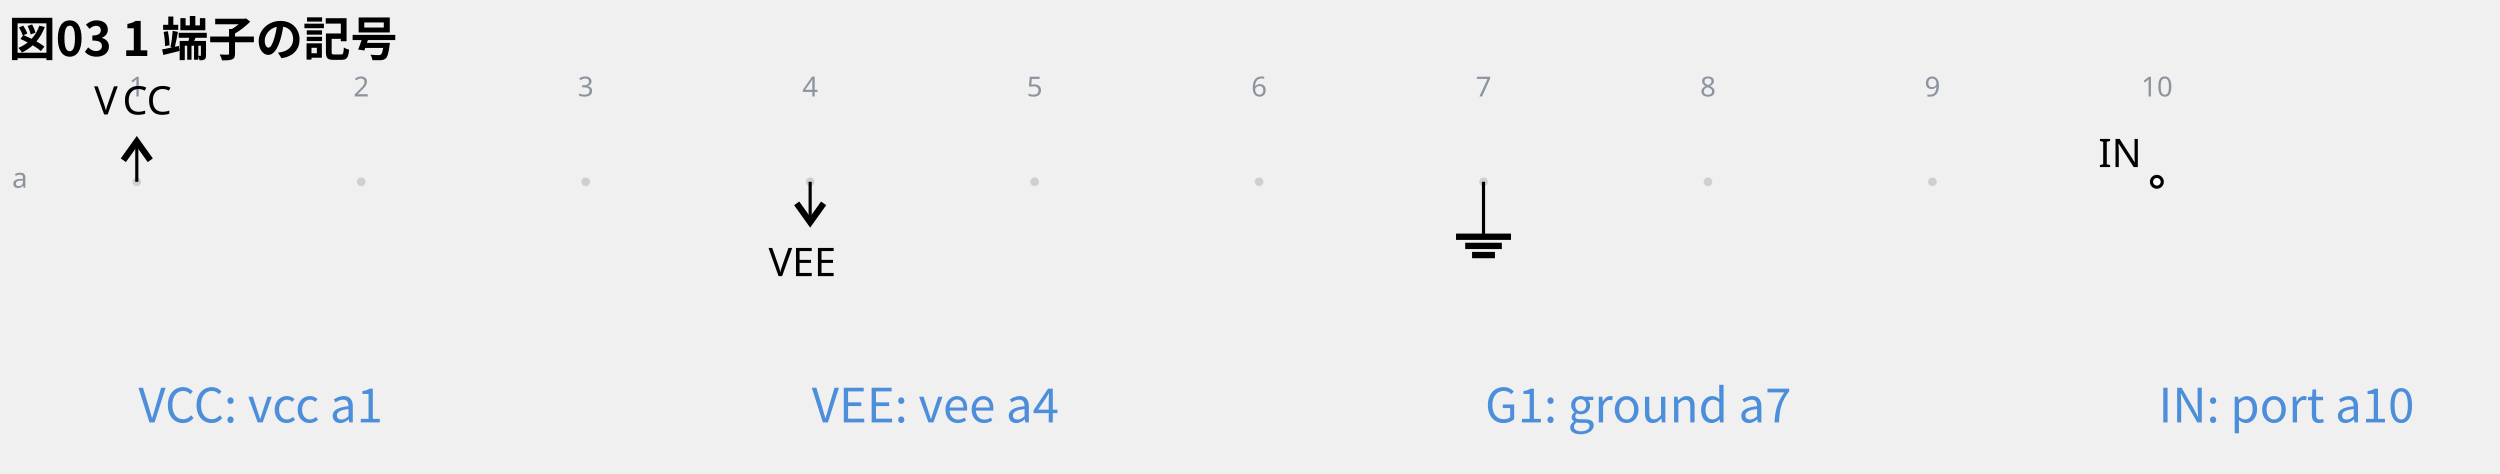
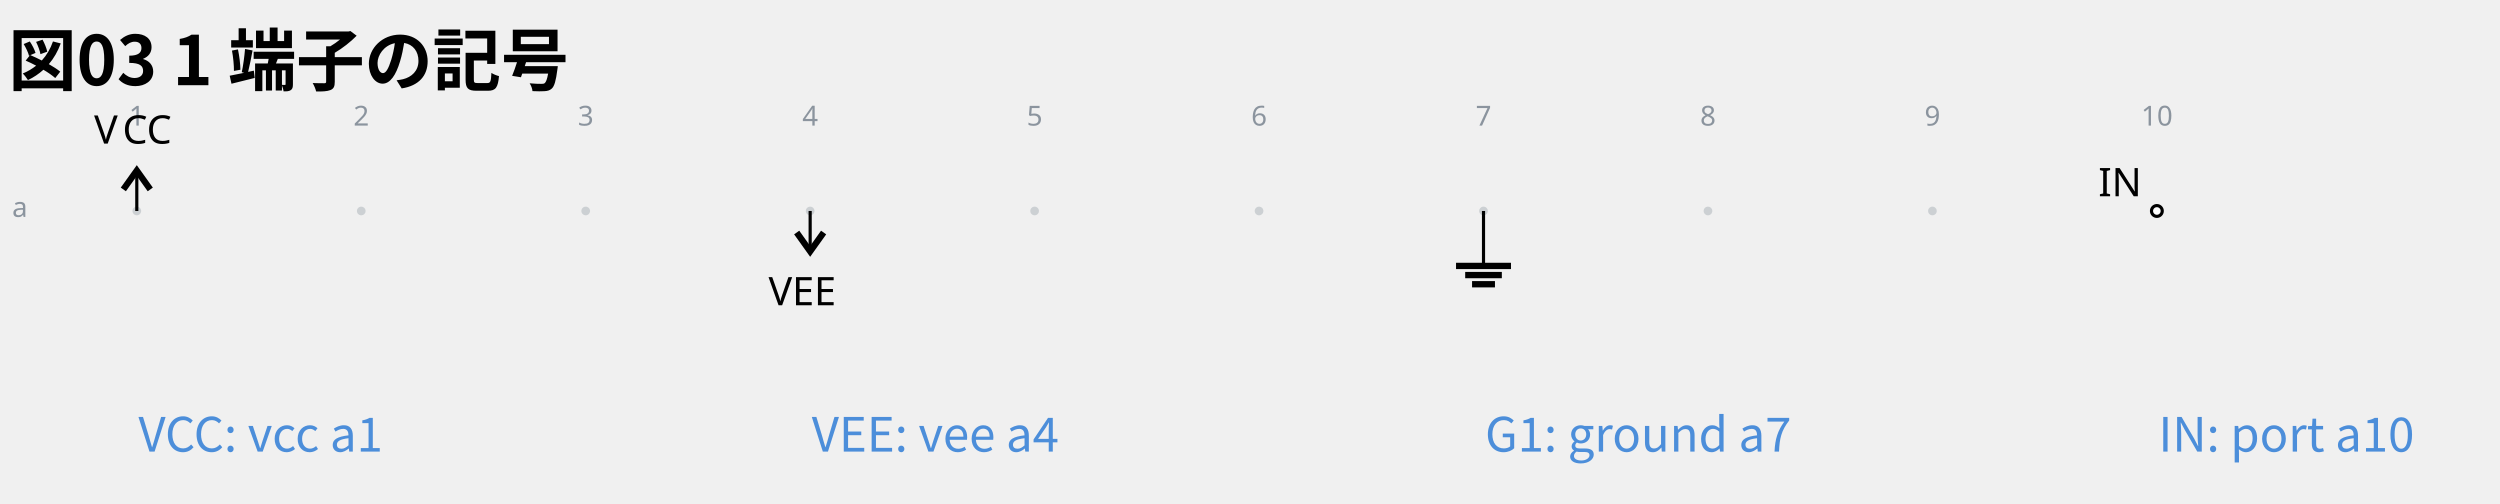
- <svg xmlns="http://www.w3.org/2000/svg" data-circuit-fence="0.1.0" fill="currentColor" width="845.101" height="160.186" viewBox="-72 -72 633.826 120.139">
+ <svg xmlns="http://www.w3.org/2000/svg" data-circuit-fence="0.1.0" fill="currentColor" width="845.101" height="170.049" viewBox="-72 -72 633.826 127.537">
  <g stroke="currentColor" stroke-miterlimit="10" stroke-width=".8">
-     <path fill="#8b949e" fill-opacity=".35" stroke="none" stroke-opacity=".35" d="M-36.218-25.909a1.1 1.1 0 1 0-2.2 0 1.1 1.1 0 0 0 2.2 0M20.688-25.909a1.1 1.1 0 1 0-2.2 0 1.1 1.1 0 0 0 2.2 0M77.593-25.909a1.1 1.1 0 1 0-2.2 0 1.1 1.1 0 0 0 2.2 0M134.499-25.909a1.1 1.1 0 1 0-2.2 0 1.1 1.1 0 0 0 2.2 0M191.404-25.909a1.1 1.1 0 1 0-2.2 0 1.1 1.1 0 0 0 2.2 0M248.31-25.909a1.1 1.1 0 1 0-2.2 0 1.1 1.1 0 0 0 2.2 0M305.215-25.909a1.1 1.1 0 1 0-2.2 0 1.1 1.1 0 0 0 2.2 0M362.12-25.909a1.1 1.1 0 1 0-2.2 0 1.1 1.1 0 0 0 2.2 0M419.026-25.909a1.1 1.1 0 1 0-2.2 0 1.1 1.1 0 0 0 2.2 0M475.932-25.909a1.1 1.1 0 1 0-2.2 0 1.1 1.1 0 0 0 2.2 0m-1.1 0" />
+     <path fill="#8b949e" fill-opacity=".35" stroke="none" stroke-opacity=".35" d="M-36.218-18.511a1.1 1.1 0 1 0-2.2 0 1.1 1.1 0 0 0 2.2 0M20.688-18.511a1.1 1.1 0 1 0-2.2 0 1.1 1.1 0 0 0 2.2 0M77.593-18.511a1.1 1.1 0 1 0-2.2 0 1.1 1.1 0 0 0 2.2 0M134.499-18.511a1.1 1.1 0 1 0-2.2 0 1.1 1.1 0 0 0 2.2 0M191.404-18.511a1.1 1.1 0 1 0-2.2 0 1.1 1.1 0 0 0 2.2 0M248.31-18.511a1.1 1.1 0 1 0-2.2 0 1.1 1.1 0 0 0 2.2 0M305.215-18.511a1.1 1.1 0 1 0-2.2 0 1.1 1.1 0 0 0 2.2 0M362.12-18.511a1.1 1.1 0 1 0-2.2 0 1.1 1.1 0 0 0 2.2 0M419.026-18.511a1.1 1.1 0 1 0-2.2 0 1.1 1.1 0 0 0 2.2 0M475.932-18.511a1.1 1.1 0 1 0-2.2 0 1.1 1.1 0 0 0 2.2 0m-1.1 0" />
    <g fill="#8b949e" stroke="#8b949e">
-       <text x="-37.318" y="-25.909" fill="#8b949e" stroke="none" font-family="cmr7" font-size="7" transform="translate(-1.993 -21.645)">1</text>
+       <text x="-37.318" y="-18.511" fill="#8b949e" stroke="none" font-family="cmr7" font-size="7" transform="translate(-1.993 -21.645)">1</text>
    </g>
    <g fill="#8b949e" stroke="#8b949e">
-       <text x="-37.318" y="-25.909" fill="#8b949e" stroke="none" font-family="cmr7" font-size="7" transform="translate(54.912 -21.645)">2</text>
+       <text x="-37.318" y="-18.511" fill="#8b949e" stroke="none" font-family="cmr7" font-size="7" transform="translate(54.912 -21.645)">2</text>
    </g>
    <g fill="#8b949e" stroke="#8b949e">
-       <text x="-37.318" y="-25.909" fill="#8b949e" stroke="none" font-family="cmr7" font-size="7" transform="translate(111.818 -21.645)">3</text>
+       <text x="-37.318" y="-18.511" fill="#8b949e" stroke="none" font-family="cmr7" font-size="7" transform="translate(111.818 -21.645)">3</text>
    </g>
    <g fill="#8b949e" stroke="#8b949e">
-       <text x="-37.318" y="-25.909" fill="#8b949e" stroke="none" font-family="cmr7" font-size="7" transform="translate(168.723 -21.645)">4</text>
+       <text x="-37.318" y="-18.511" fill="#8b949e" stroke="none" font-family="cmr7" font-size="7" transform="translate(168.723 -21.645)">4</text>
    </g>
    <g fill="#8b949e" stroke="#8b949e">
-       <text x="-37.318" y="-25.909" fill="#8b949e" stroke="none" font-family="cmr7" font-size="7" transform="translate(225.629 -21.645)">5</text>
+       <text x="-37.318" y="-18.511" fill="#8b949e" stroke="none" font-family="cmr7" font-size="7" transform="translate(225.629 -21.645)">5</text>
    </g>
    <g fill="#8b949e" stroke="#8b949e">
-       <text x="-37.318" y="-25.909" fill="#8b949e" stroke="none" font-family="cmr7" font-size="7" transform="translate(282.534 -21.645)">6</text>
+       <text x="-37.318" y="-18.511" fill="#8b949e" stroke="none" font-family="cmr7" font-size="7" transform="translate(282.534 -21.645)">6</text>
    </g>
    <g fill="#8b949e" stroke="#8b949e">
-       <text x="-37.318" y="-25.909" fill="#8b949e" stroke="none" font-family="cmr7" font-size="7" transform="translate(339.44 -21.645)">7</text>
+       <text x="-37.318" y="-18.511" fill="#8b949e" stroke="none" font-family="cmr7" font-size="7" transform="translate(339.44 -21.645)">7</text>
    </g>
    <g fill="#8b949e" stroke="#8b949e">
-       <text x="-37.318" y="-25.909" fill="#8b949e" stroke="none" font-family="cmr7" font-size="7" transform="translate(396.345 -21.645)">8</text>
+       <text x="-37.318" y="-18.511" fill="#8b949e" stroke="none" font-family="cmr7" font-size="7" transform="translate(396.345 -21.645)">8</text>
    </g>
    <g fill="#8b949e" stroke="#8b949e">
-       <text x="-37.318" y="-25.909" fill="#8b949e" stroke="none" font-family="cmr7" font-size="7" transform="translate(453.25 -21.645)">9</text>
+       <text x="-37.318" y="-18.511" fill="#8b949e" stroke="none" font-family="cmr7" font-size="7" transform="translate(453.25 -21.645)">9</text>
    </g>
    <g fill="#8b949e" stroke="#8b949e">
-       <text x="-37.318" y="-25.909" fill="#8b949e" stroke="none" font-family="cmr7" font-size="7" transform="translate(508.163 -21.645)">10</text>
+       <text x="-37.318" y="-18.511" fill="#8b949e" stroke="none" font-family="cmr7" font-size="7" transform="translate(508.163 -21.645)">10</text>
    </g>
    <g fill="#8b949e" stroke="#8b949e">
-       <text x="-37.318" y="-25.909" fill="#8b949e" stroke="none" font-family="cmr7" font-size="7" transform="translate(-31.62 1.507)">a</text>
+       <text x="-37.318" y="-18.511" fill="#8b949e" stroke="none" font-family="cmr7" font-size="7" transform="translate(-31.62 1.507)">a</text>
    </g>
    <g stroke="none" font-family="cmr10" font-size="10">
-       <text x="-37.318" y="-25.909" transform="translate(-10.833 -17.074)">V</text>
-       <text x="-30.096" y="-25.909" transform="translate(-10.833 -17.074)">CC</text>
+       <text x="-37.318" y="-18.511" transform="translate(-10.833 -17.074)">V</text>
+       <text x="-30.096" y="-18.511" transform="translate(-10.833 -17.074)">CC</text>
    </g>
    <g stroke-width="1.6">
-       <path fill="none" d="m-40.732-31.372 3.414-4.78 3.415 4.78" />
-       <path fill="none" stroke-width=".8" d="M-37.318-25.909v-10.243" />
+       <path fill="none" d="m-40.732-23.974 3.414-4.78 3.415 4.78" />
+       <path fill="none" stroke-width=".8" d="M-37.318-18.511v-10.243" />
    </g>
-     <text x="-37.318" y="-25.909" stroke="none" font-family="cmr10" font-size="10" transform="translate(160.16 23.907)">VEE</text>
+     <text x="-37.318" y="-18.511" stroke="none" font-family="cmr10" font-size="10" transform="translate(160.16 23.907)">VEE</text>
    <g stroke-width="1.6">
-       <path fill="none" d="m129.984-20.446 3.415 4.78 3.414-4.78" />
-       <path fill="none" stroke-width=".8" d="M133.399-25.909v10.243" />
+       <path fill="none" d="m129.984-13.048 3.415 4.78 3.414-4.78" />
+       <path fill="none" stroke-width=".8" d="M133.399-18.511v10.243" />
    </g>
-     <path fill="none" d="M304.115-25.909v13.93" />
-     <path fill="none" stroke-width="1.6" d="M297.15-11.978h13.93m-11.608 2.321h9.287m-7.546 2.322h5.804" />
+     <path fill="none" d="M304.115-18.511v13.93" />
+     <path fill="none" stroke-width="1.6" d="M297.15-4.58h13.93m-11.608 2.32h9.287M301.213.064h5.804" />
    <g fill="#ffffff">
-       <path d="M476.197-25.909a1.365 1.365 0 1 0-2.73 0 1.365 1.365 0 0 0 2.73 0Zm-1.365 0" />
+       <path d="M476.197-18.511a1.365 1.365 0 1 0-2.73 0 1.365 1.365 0 0 0 2.73 0Zm-1.365 0" />
    </g>
-     <text x="-37.318" y="-25.909" stroke="none" font-family="cmr10" font-size="10" transform="translate(497.305 -3.733)">IN</text>
+     <text x="-37.318" y="-18.511" stroke="none" font-family="cmr10" font-size="10" transform="translate(497.305 -3.733)">IN</text>
    <g>
-       <text x="-37.318" y="-25.909" fill="#4c8eda" stroke="none" font-family="'Noto Sans CJK JP','Noto Sans JP','Hiragino Sans','Yu Gothic',sans-serif" font-size="12" transform="translate(.4 61.005)">VCC: vcc a1</text>
+       <text x="-37.318" y="-18.511" fill="#4c8eda" stroke="none" font-family="'Noto Sans CJK JP','Noto Sans JP','Hiragino Sans','Yu Gothic',sans-serif" font-size="12" transform="translate(.4 61.005)">VCC: vcc a1</text>
    </g>
    <g>
-       <text x="-37.318" y="-25.909" fill="#4c8eda" stroke="none" font-family="'Noto Sans CJK JP','Noto Sans JP','Hiragino Sans','Yu Gothic',sans-serif" font-size="12" transform="translate(171.116 61.005)">VEE: vee a4</text>
+       <text x="-37.318" y="-18.511" fill="#4c8eda" stroke="none" font-family="'Noto Sans CJK JP','Noto Sans JP','Hiragino Sans','Yu Gothic',sans-serif" font-size="12" transform="translate(171.116 61.005)">VEE: vee a4</text>
    </g>
    <g>
-       <text x="-37.318" y="-25.909" fill="#4c8eda" stroke="none" font-family="'Noto Sans CJK JP','Noto Sans JP','Hiragino Sans','Yu Gothic',sans-serif" font-size="12" transform="translate(341.833 61.005)">G1: ground a7</text>
+       <text x="-37.318" y="-18.511" fill="#4c8eda" stroke="none" font-family="'Noto Sans CJK JP','Noto Sans JP','Hiragino Sans','Yu Gothic',sans-serif" font-size="12" transform="translate(341.833 61.005)">G1: ground a7</text>
    </g>
    <g>
-       <text x="-37.318" y="-25.909" fill="#4c8eda" stroke="none" font-family="'Noto Sans CJK JP','Noto Sans JP','Hiragino Sans','Yu Gothic',sans-serif" font-size="12" transform="translate(512.55 61.005)">IN: port a10</text>
+       <text x="-37.318" y="-18.511" fill="#4c8eda" stroke="none" font-family="'Noto Sans CJK JP','Noto Sans JP','Hiragino Sans','Yu Gothic',sans-serif" font-size="12" transform="translate(512.55 61.005)">IN: port a10</text>
    </g>
    <g>
-       <text x="-37.318" y="-25.909" fill="currentColor" stroke="none" font-family="'Noto Sans CJK JP','Noto Sans JP','Hiragino Sans','Yu Gothic',sans-serif" font-size="12" transform="translate(-32.552 -31.889)" font-weight="bold">図03 1 端子の記号</text>
+       <text x="-37.318" y="-18.511" fill="currentColor" stroke="none" font-family="'Noto Sans CJK JP','Noto Sans JP','Hiragino Sans','Yu Gothic',sans-serif" font-size="17.28" transform="translate(-32.552 -31.889)" font-weight="bold">図03 1 端子の記号</text>
    </g>
  </g>
</svg>
